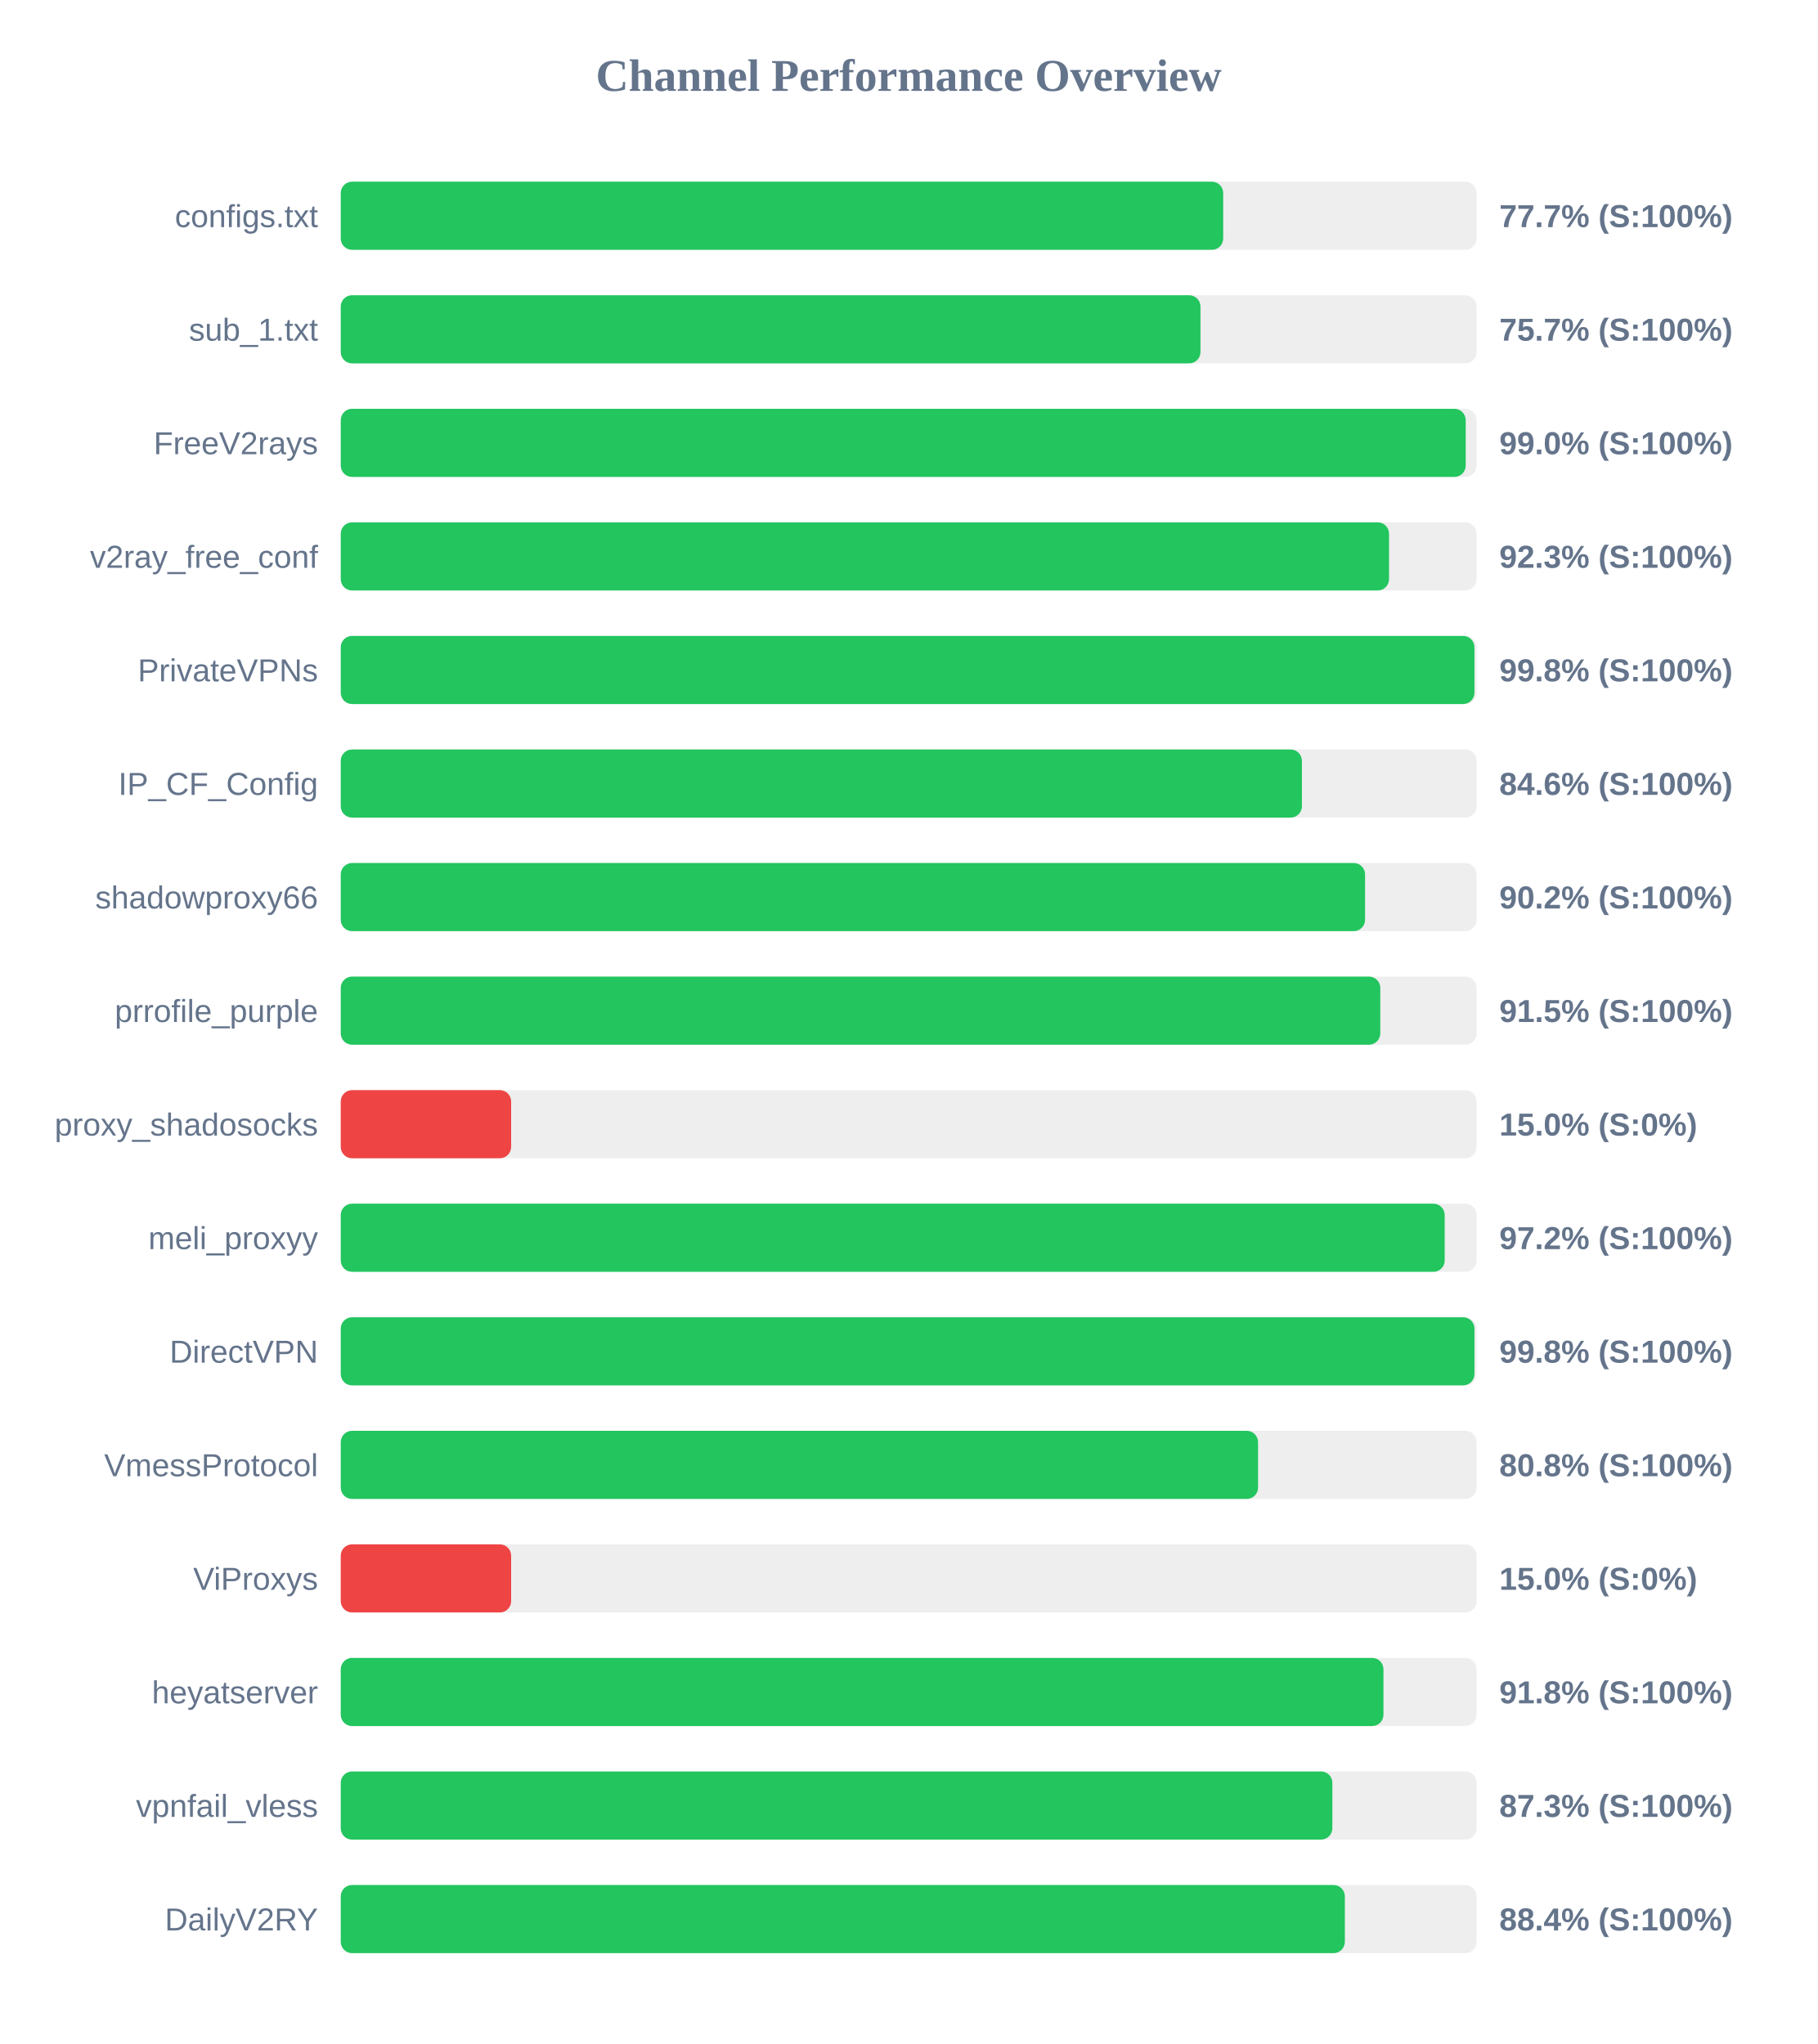
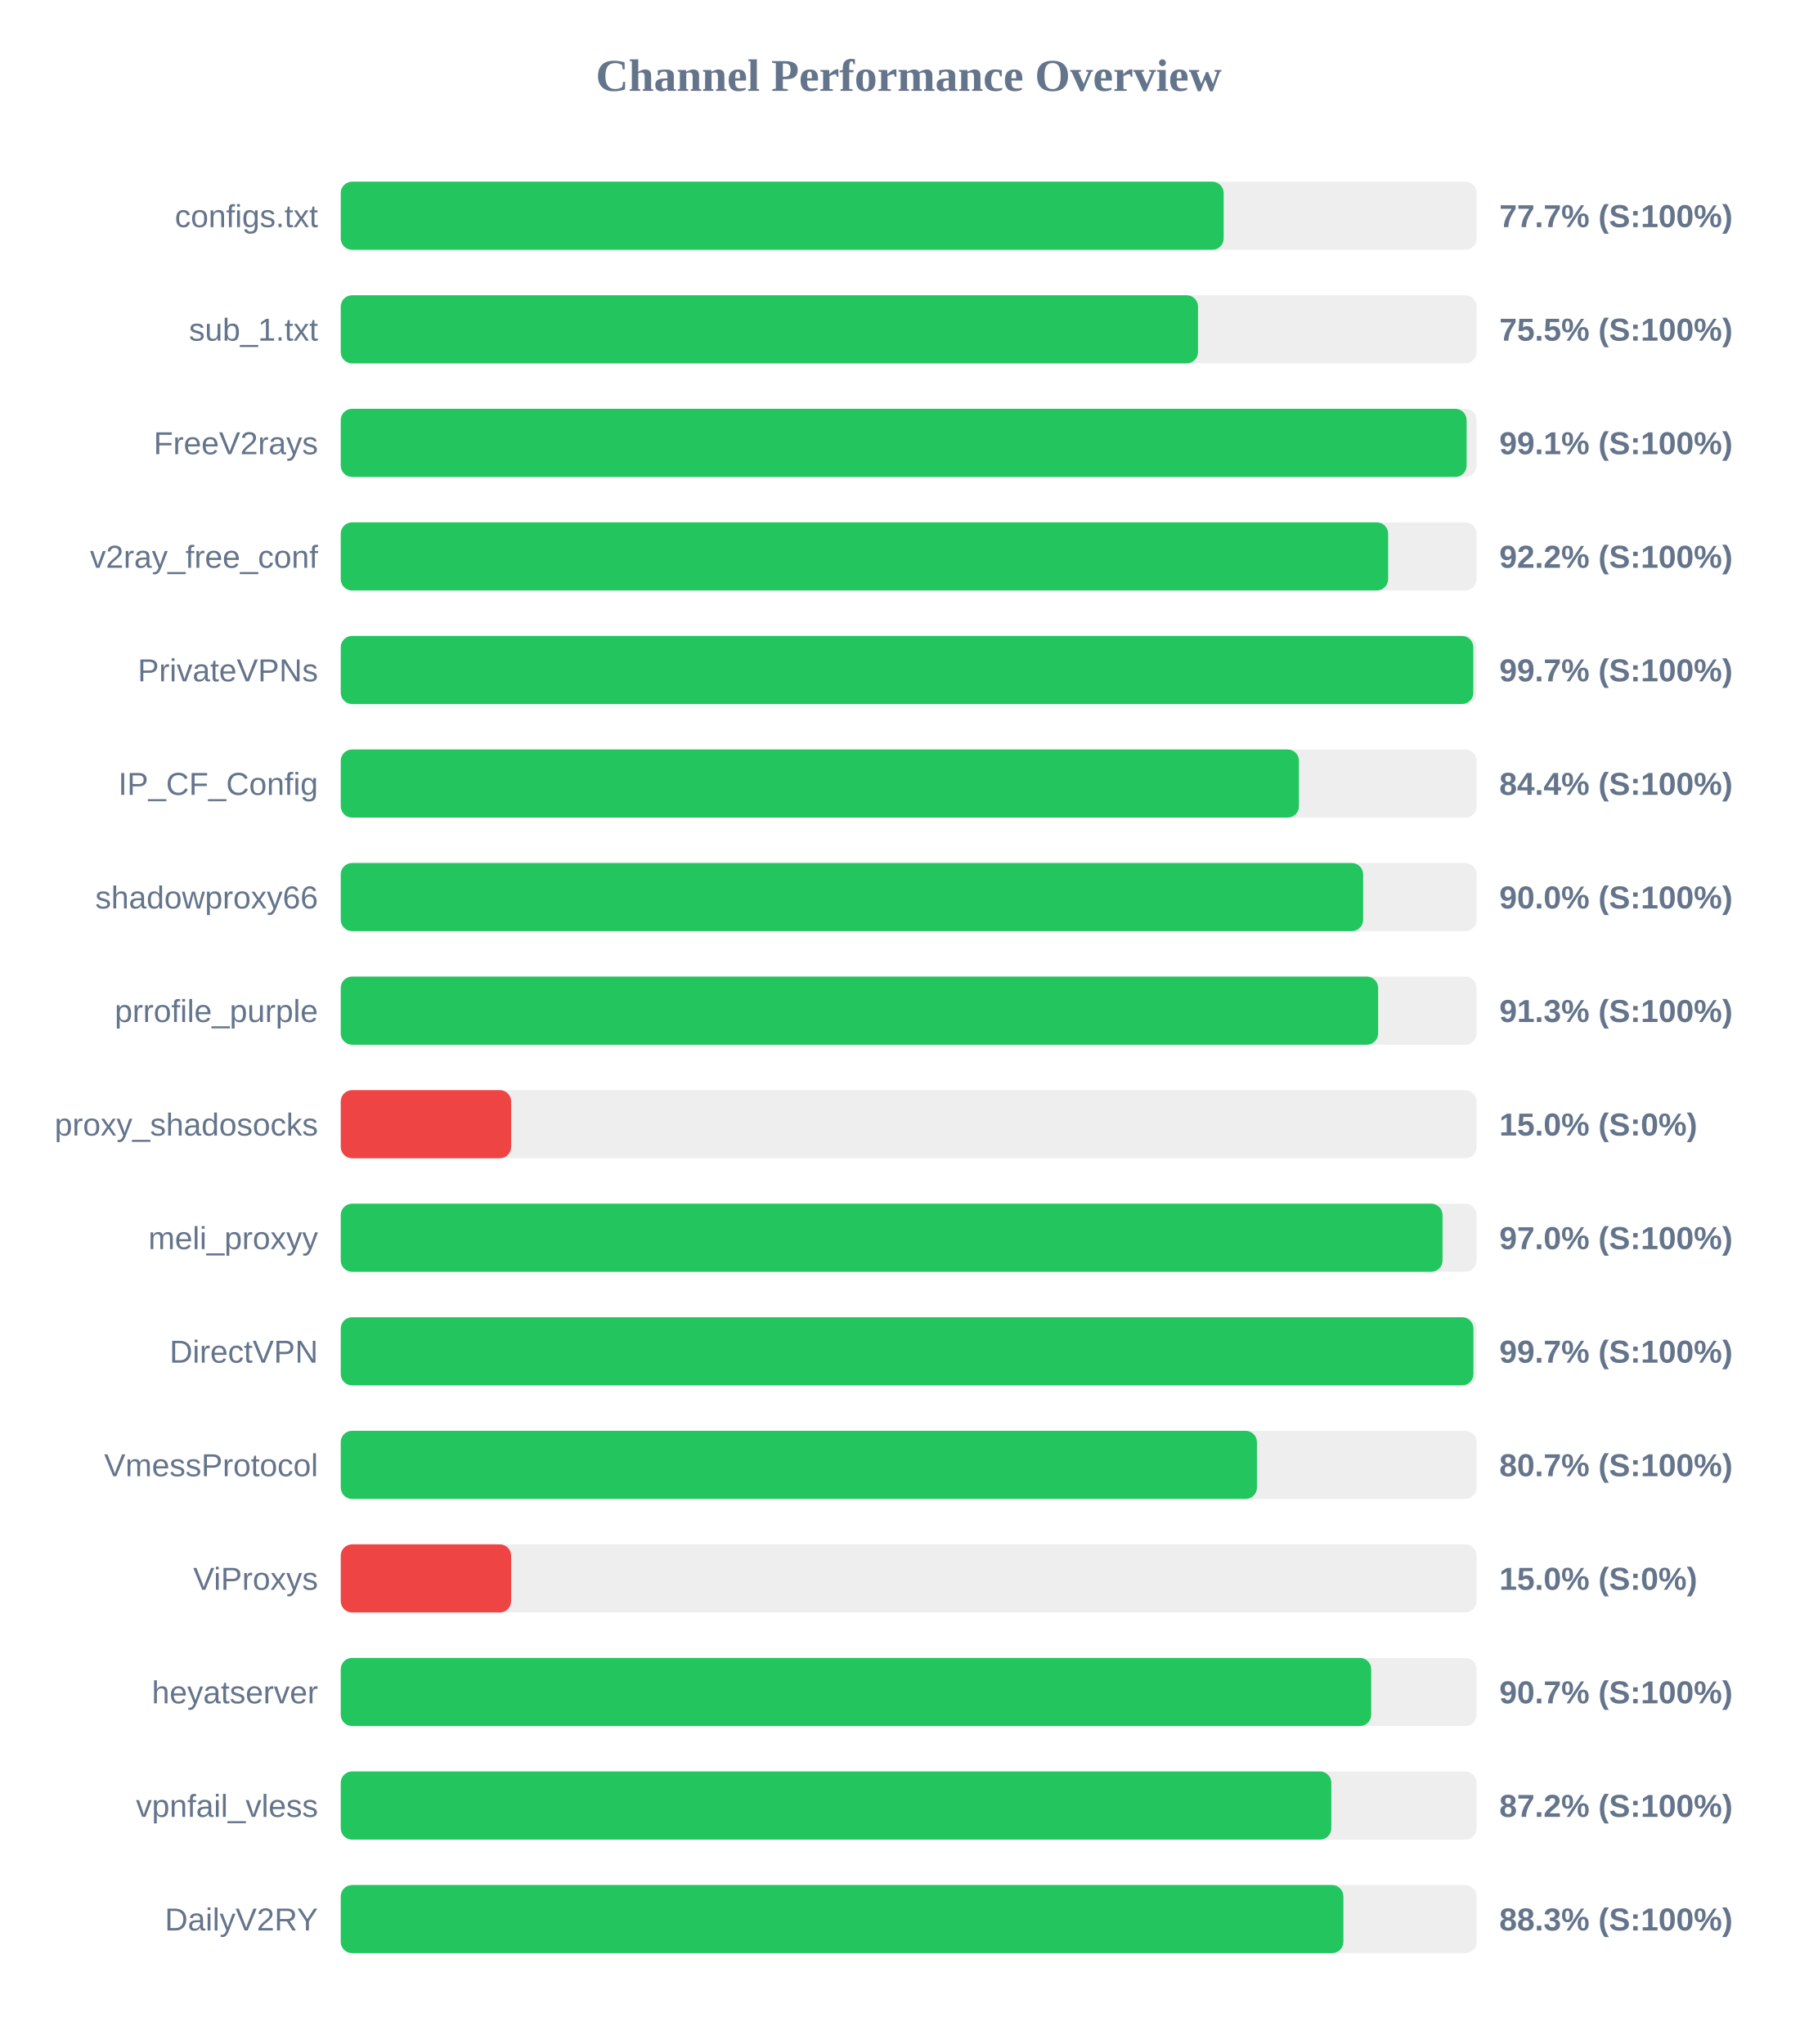
<svg xmlns="http://www.w3.org/2000/svg" width="800" height="900" version="1.1">
  <style>
        .row { font: 14px Arial; fill: #64748b; }
        .score { font: bold 14px Arial; fill: #64748b; }
    </style>
  <text x="400" y="40" text-anchor="middle" font-size="20px" font-weight="bold" fill="#64748b">Channel Performance Overview</text>
  <rect x="150" y="80" width="500" height="30" fill="#eee" rx="5" />
-   <rect x="150" y="80" width="388.45" height="30" fill="#22c55e" rx="5" />
+   <rect x="150" y="80" width="388.65" height="30" fill="#22c55e" rx="5" />
  <text x="140" y="100" text-anchor="end" class="row">configs.txt</text>
  <text x="660" y="100" text-anchor="start" class="score">77.7% (S:100%)</text>
  <rect x="150" y="130" width="500" height="30" fill="#eee" rx="5" />
-   <rect x="150" y="130" width="378.45" height="30" fill="#22c55e" rx="5" />
+   <rect x="150" y="130" width="377.35" height="30" fill="#22c55e" rx="5" />
  <text x="140" y="150" text-anchor="end" class="row">sub_1.txt</text>
-   <text x="660" y="150" text-anchor="start" class="score">75.7% (S:100%)</text>
+   <text x="660" y="150" text-anchor="start" class="score">75.5% (S:100%)</text>
  <rect x="150" y="180" width="500" height="30" fill="#eee" rx="5" />
-   <rect x="150" y="180" width="495.2" height="30" fill="#22c55e" rx="5" />
+   <rect x="150" y="180" width="495.6" height="30" fill="#22c55e" rx="5" />
  <text x="140" y="200" text-anchor="end" class="row">FreeV2rays</text>
-   <text x="660" y="200" text-anchor="start" class="score">99.0% (S:100%)</text>
+   <text x="660" y="200" text-anchor="start" class="score">99.1% (S:100%)</text>
  <rect x="150" y="230" width="500" height="30" fill="#eee" rx="5" />
-   <rect x="150" y="230" width="461.45" height="30" fill="#22c55e" rx="5" />
+   <rect x="150" y="230" width="461.05" height="30" fill="#22c55e" rx="5" />
  <text x="140" y="250" text-anchor="end" class="row">v2ray_free_conf</text>
-   <text x="660" y="250" text-anchor="start" class="score">92.3% (S:100%)</text>
+   <text x="660" y="250" text-anchor="start" class="score">92.2% (S:100%)</text>
  <rect x="150" y="280" width="500" height="30" fill="#eee" rx="5" />
-   <rect x="150" y="280" width="499.05" height="30" fill="#22c55e" rx="5" />
+   <rect x="150" y="280" width="498.55" height="30" fill="#22c55e" rx="5" />
  <text x="140" y="300" text-anchor="end" class="row">PrivateVPNs</text>
-   <text x="660" y="300" text-anchor="start" class="score">99.8% (S:100%)</text>
+   <text x="660" y="300" text-anchor="start" class="score">99.7% (S:100%)</text>
  <rect x="150" y="330" width="500" height="30" fill="#eee" rx="5" />
-   <rect x="150" y="330" width="423.1" height="30" fill="#22c55e" rx="5" />
+   <rect x="150" y="330" width="421.8" height="30" fill="#22c55e" rx="5" />
  <text x="140" y="350" text-anchor="end" class="row">IP_CF_Config</text>
-   <text x="660" y="350" text-anchor="start" class="score">84.6% (S:100%)</text>
+   <text x="660" y="350" text-anchor="start" class="score">84.4% (S:100%)</text>
  <rect x="150" y="380" width="500" height="30" fill="#eee" rx="5" />
-   <rect x="150" y="380" width="450.9" height="30" fill="#22c55e" rx="5" />
+   <rect x="150" y="380" width="450.05" height="30" fill="#22c55e" rx="5" />
  <text x="140" y="400" text-anchor="end" class="row">shadowproxy66</text>
-   <text x="660" y="400" text-anchor="start" class="score">90.2% (S:100%)</text>
+   <text x="660" y="400" text-anchor="start" class="score">90.0% (S:100%)</text>
  <rect x="150" y="430" width="500" height="30" fill="#eee" rx="5" />
-   <rect x="150" y="430" width="457.6" height="30" fill="#22c55e" rx="5" />
+   <rect x="150" y="430" width="456.65" height="30" fill="#22c55e" rx="5" />
  <text x="140" y="450" text-anchor="end" class="row">prrofile_purple</text>
-   <text x="660" y="450" text-anchor="start" class="score">91.5% (S:100%)</text>
+   <text x="660" y="450" text-anchor="start" class="score">91.3% (S:100%)</text>
  <rect x="150" y="480" width="500" height="30" fill="#eee" rx="5" />
  <rect x="150" y="480" width="75.0" height="30" fill="#ef4444" rx="5" />
  <text x="140" y="500" text-anchor="end" class="row">proxy_shadosocks</text>
  <text x="660" y="500" text-anchor="start" class="score">15.0% (S:0%)</text>
  <rect x="150" y="530" width="500" height="30" fill="#eee" rx="5" />
-   <rect x="150" y="530" width="485.95" height="30" fill="#22c55e" rx="5" />
+   <rect x="150" y="530" width="485.0" height="30" fill="#22c55e" rx="5" />
  <text x="140" y="550" text-anchor="end" class="row">meli_proxyy</text>
-   <text x="660" y="550" text-anchor="start" class="score">97.2% (S:100%)</text>
+   <text x="660" y="550" text-anchor="start" class="score">97.0% (S:100%)</text>
  <rect x="150" y="580" width="500" height="30" fill="#eee" rx="5" />
-   <rect x="150" y="580" width="499.05" height="30" fill="#22c55e" rx="5" />
+   <rect x="150" y="580" width="498.6" height="30" fill="#22c55e" rx="5" />
  <text x="140" y="600" text-anchor="end" class="row">DirectVPN</text>
-   <text x="660" y="600" text-anchor="start" class="score">99.8% (S:100%)</text>
+   <text x="660" y="600" text-anchor="start" class="score">99.7% (S:100%)</text>
  <rect x="150" y="630" width="500" height="30" fill="#eee" rx="5" />
-   <rect x="150" y="630" width="403.8" height="30" fill="#22c55e" rx="5" />
+   <rect x="150" y="630" width="403.3" height="30" fill="#22c55e" rx="5" />
  <text x="140" y="650" text-anchor="end" class="row">VmessProtocol</text>
-   <text x="660" y="650" text-anchor="start" class="score">80.8% (S:100%)</text>
+   <text x="660" y="650" text-anchor="start" class="score">80.7% (S:100%)</text>
  <rect x="150" y="680" width="500" height="30" fill="#eee" rx="5" />
  <rect x="150" y="680" width="75.0" height="30" fill="#ef4444" rx="5" />
  <text x="140" y="700" text-anchor="end" class="row">ViProxys</text>
  <text x="660" y="700" text-anchor="start" class="score">15.0% (S:0%)</text>
  <rect x="150" y="730" width="500" height="30" fill="#eee" rx="5" />
-   <rect x="150" y="730" width="459.0" height="30" fill="#22c55e" rx="5" />
+   <rect x="150" y="730" width="453.6" height="30" fill="#22c55e" rx="5" />
  <text x="140" y="750" text-anchor="end" class="row">heyatserver</text>
-   <text x="660" y="750" text-anchor="start" class="score">91.8% (S:100%)</text>
+   <text x="660" y="750" text-anchor="start" class="score">90.7% (S:100%)</text>
  <rect x="150" y="780" width="500" height="30" fill="#eee" rx="5" />
-   <rect x="150" y="780" width="436.5" height="30" fill="#22c55e" rx="5" />
+   <rect x="150" y="780" width="436.05" height="30" fill="#22c55e" rx="5" />
  <text x="140" y="800" text-anchor="end" class="row">vpnfail_vless</text>
-   <text x="660" y="800" text-anchor="start" class="score">87.3% (S:100%)</text>
+   <text x="660" y="800" text-anchor="start" class="score">87.2% (S:100%)</text>
  <rect x="150" y="830" width="500" height="30" fill="#eee" rx="5" />
-   <rect x="150" y="830" width="442.0" height="30" fill="#22c55e" rx="5" />
+   <rect x="150" y="830" width="441.35" height="30" fill="#22c55e" rx="5" />
  <text x="140" y="850" text-anchor="end" class="row">DailyV2RY</text>
-   <text x="660" y="850" text-anchor="start" class="score">88.4% (S:100%)</text>
+   <text x="660" y="850" text-anchor="start" class="score">88.3% (S:100%)</text>
</svg>
